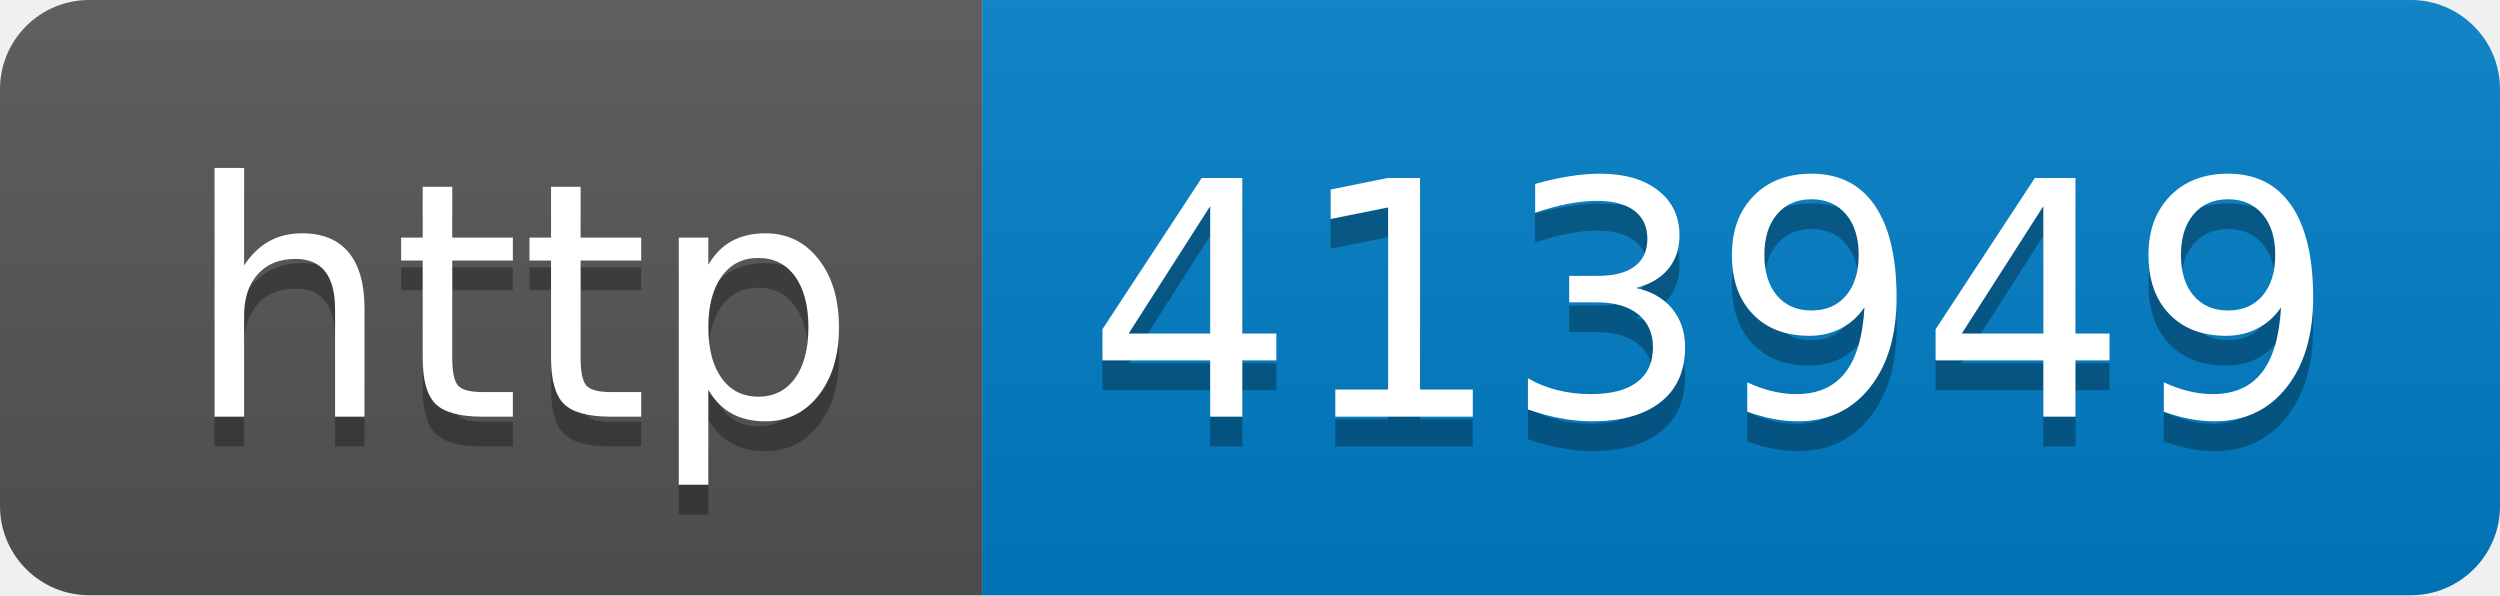
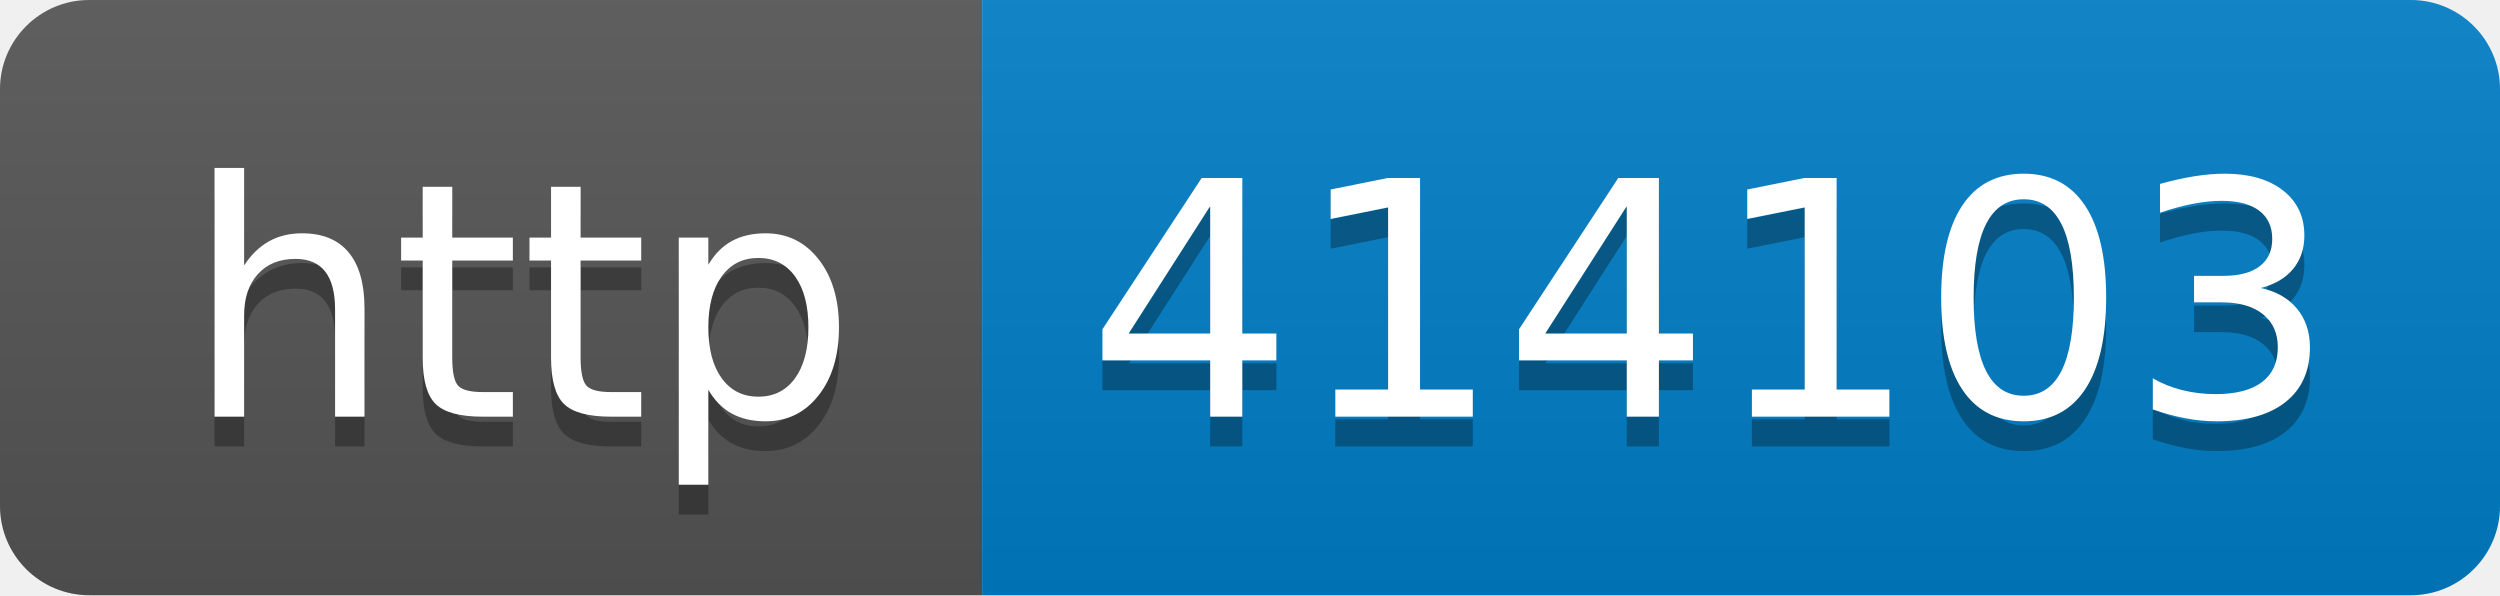
- <svg xmlns="http://www.w3.org/2000/svg" width="84" height="20" role="img" aria-label="http: 413949">
+ <svg xmlns="http://www.w3.org/2000/svg" width="84" height="20" role="img" aria-label="http: 414103">
  <linearGradient id="s" x2="0" y2="100%">
    <stop offset="0" stop-color="#bbb" stop-opacity=".1" />
    <stop offset="1" stop-opacity=".1" />
  </linearGradient>
  <clipPath id="r">
    <rect width="84" height="20" rx="3" fill="#fff" />
  </clipPath>
  <g clip-path="url(#r)">
    <rect width="33" height="20" fill="#555" />
    <rect x="33" width="51" height="20" fill="#007ec6" />
    <rect width="84" height="20" fill="url(#s)" />
  </g>
  <g fill="#fff" text-anchor="middle" font-family="Verdana,Geneva,DejaVu Sans,sans-serif" text-rendering="geometricPrecision" font-size="110">
    <text aria-hidden="true" x="175" y="150" fill="#010101" fill-opacity=".3" transform="scale(.1)" textLength="230">http</text>
    <text x="175" y="140" transform="scale(.1)" fill="#fff" textLength="230">http</text>
-     <text aria-hidden="true" x="575" y="150" fill="#010101" fill-opacity=".3" transform="scale(.1)" textLength="410">413949</text>
-     <text x="575" y="140" transform="scale(.1)" fill="#fff" textLength="410">413949</text>
+     <text aria-hidden="true" x="575" y="150" fill="#010101" fill-opacity=".3" transform="scale(.1)" textLength="410">414103</text>
+     <text x="575" y="140" transform="scale(.1)" fill="#fff" textLength="410">414103</text>
  </g>
</svg>
